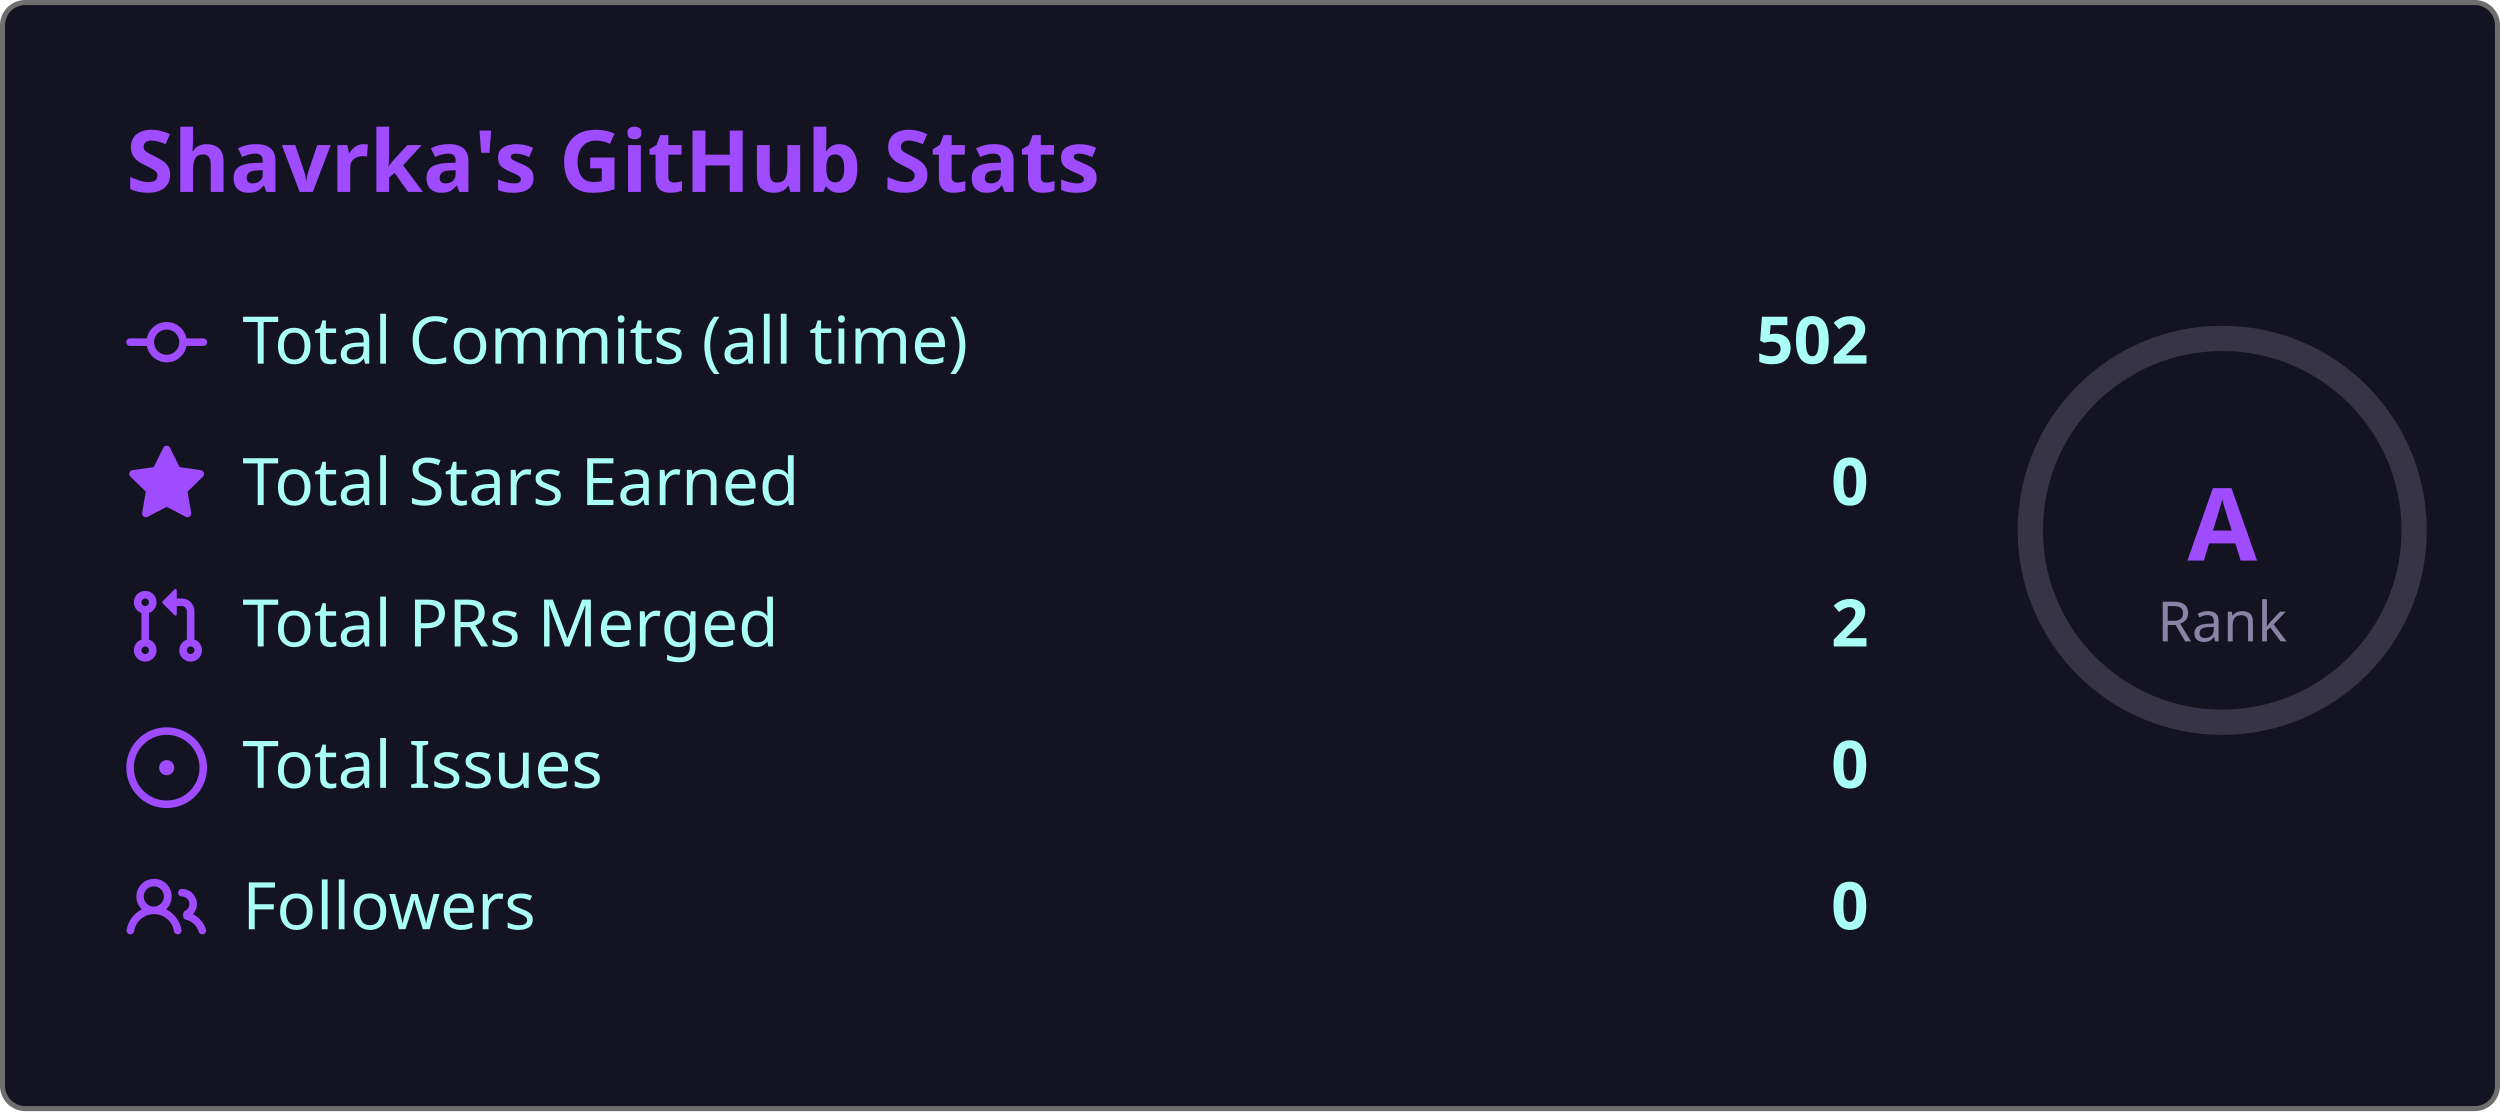
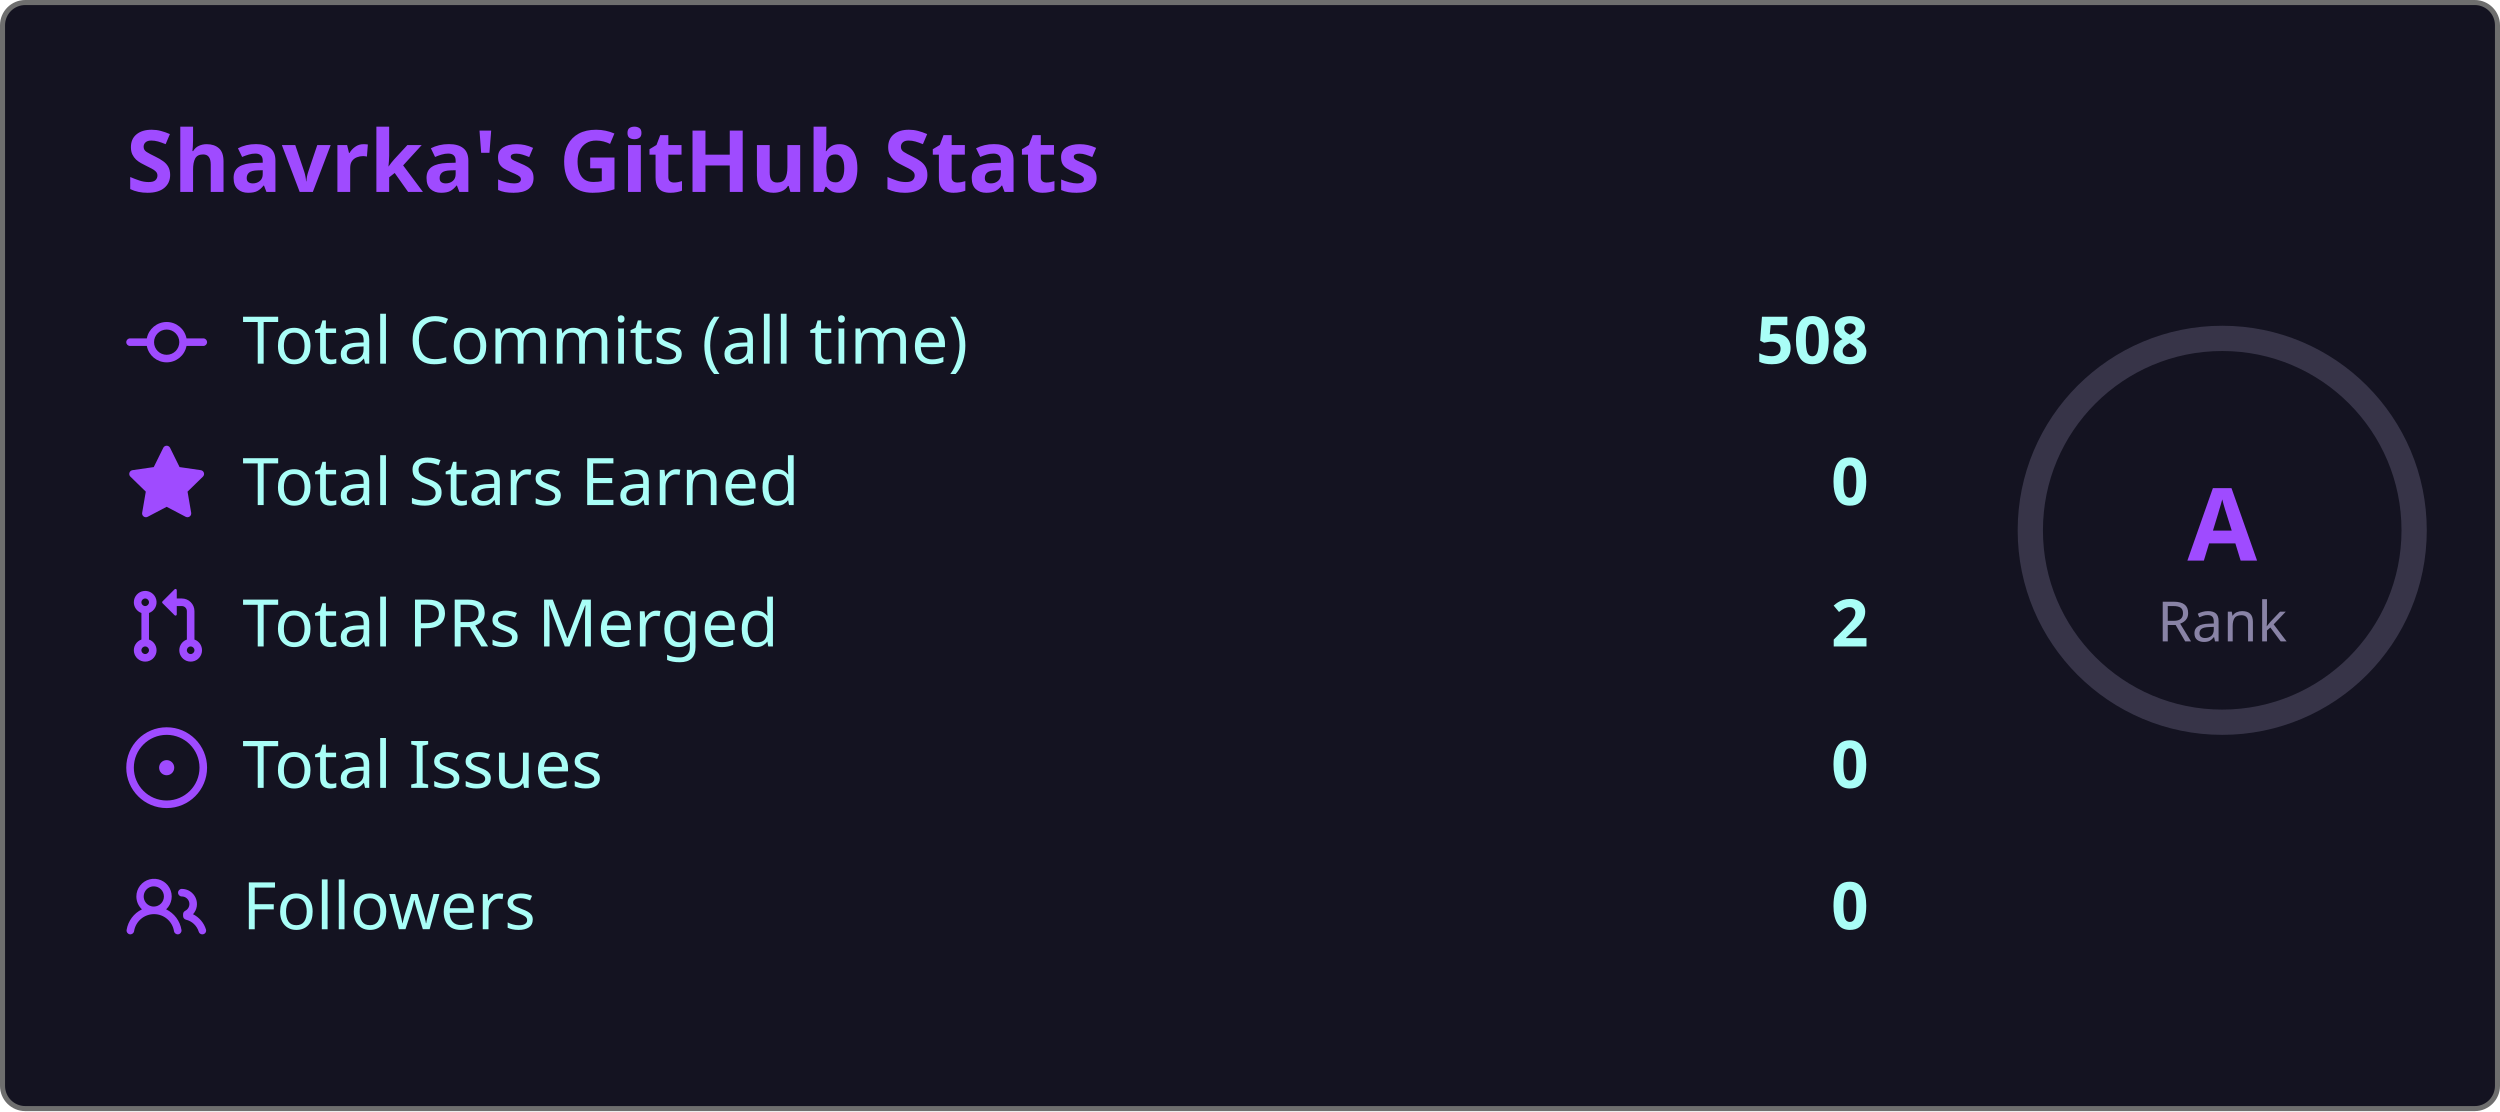
<svg xmlns="http://www.w3.org/2000/svg" width="495" height="220" viewBox="0 0 495 220">
  <style>
    .fade { animation: fadeIn .8s ease both }
    @keyframes fadeIn { from { opacity:0; transform:translateY(6px) } to { opacity:1; transform:none } }
    .ring { animation: ring 1s ease both }
    @keyframes ring {
      from { stroke-dashoffset:238.8 }
      to   { stroke-dashoffset:179.1 }
    }
  </style>
  <rect x=".5" y=".5" width="494" height="219" rx="4.5" fill="#141321" stroke="#6e6e6e" />
  <text class="fade" x="25" y="38" fill="#9f4bff" font-size="17" font-weight="bold" font-family="'Segoe UI', Ubuntu, 'Helvetica Neue', Sans-Serif">Shavrka's GitHub Stats</text>
  <g class="fade">
    <g transform="translate(0,60)">
      <g transform="translate(25,0)" fill="#9f4bff">
        <path d="M11.93 8.5a4.002 4.002 0 0 1-7.86 0H.75a.75.75 0 0 1 0-1.5h3.32a4.002 4.002 0 0 1 7.86 0h3.32a.75.75 0 0 1 0 1.5Zm-1.43-.75a2.5 2.5 0 1 0-5 0 2.5 2.5 0 0 0 5 0Z" />
      </g>
      <text x="48" y="12" fill="#a9fef7" font-size="13" font-family="'Segoe UI', Ubuntu, 'Helvetica Neue', Sans-Serif">Total Commits (all time)</text>
-       <text x="370" y="12" fill="#a9fef7" font-size="13" font-weight="bold" text-anchor="end" font-family="'Segoe UI', Ubuntu, 'Helvetica Neue', Sans-Serif">502</text>
+       <text x="370" y="12" fill="#a9fef7" font-size="13" font-weight="bold" text-anchor="end" font-family="'Segoe UI', Ubuntu, 'Helvetica Neue', Sans-Serif">508</text>
    </g>
    <g transform="translate(0,88)">
      <g transform="translate(25,0)" fill="#9f4bff">
        <path d="M8 .25a.75.75 0 0 1 .673.418l1.882 3.815 4.21.612a.75.75 0 0 1 .416 1.279l-3.046 2.97.719 4.192a.751.751 0 0 1-1.088.791L8 12.347l-3.766 1.98a.75.75 0 0 1-1.088-.79l.72-4.194L.818 6.374a.75.75 0 0 1 .416-1.28l4.21-.611L7.327.668A.75.75 0 0 1 8 .25Z" />
      </g>
      <text x="48" y="12" fill="#a9fef7" font-size="13" font-family="'Segoe UI', Ubuntu, 'Helvetica Neue', Sans-Serif">Total Stars Earned</text>
      <text x="370" y="12" fill="#a9fef7" font-size="13" font-weight="bold" text-anchor="end" font-family="'Segoe UI', Ubuntu, 'Helvetica Neue', Sans-Serif">0</text>
    </g>
    <g transform="translate(0,116)">
      <g transform="translate(25,0)" fill="#9f4bff">
        <path d="M1.5 3.25a2.25 2.25 0 1 1 3 2.122v5.256a2.251 2.251 0 1 1-1.5 0V5.372A2.25 2.25 0 0 1 1.5 3.25Zm5.677-.177L9.573.677A.25.25 0 0 1 10 .854V2.5h1A2.5 2.5 0 0 1 13.5 5v5.628a2.251 2.251 0 1 1-1.5 0V5a1 1 0 0 0-1-1h-1v1.646a.25.25 0 0 1-.427.177L7.177 3.427a.25.25 0 0 1 0-.354ZM3.75 2.5a.75.75 0 1 0 0 1.5.75.75 0 0 0 0-1.5Zm0 9.5a.75.75 0 1 0 0 1.5.75.75 0 0 0 0-1.5Zm8.25.75a.75.75 0 1 0 1.5 0 .75.75 0 0 0-1.5 0Z" />
      </g>
      <text x="48" y="12" fill="#a9fef7" font-size="13" font-family="'Segoe UI', Ubuntu, 'Helvetica Neue', Sans-Serif">Total PRs Merged</text>
      <text x="370" y="12" fill="#a9fef7" font-size="13" font-weight="bold" text-anchor="end" font-family="'Segoe UI', Ubuntu, 'Helvetica Neue', Sans-Serif">2</text>
    </g>
    <g transform="translate(0,144)">
      <g transform="translate(25,0)" fill="#9f4bff">
        <path d="M8 9.5a1.5 1.5 0 1 0 0-3 1.5 1.5 0 0 0 0 3Z" />
        <path d="M8 0a8 8 0 1 1 0 16A8 8 0 0 1 8 0ZM1.5 8a6.5 6.5 0 1 0 13 0 6.5 6.5 0 0 0-13 0Z" />
      </g>
      <text x="48" y="12" fill="#a9fef7" font-size="13" font-family="'Segoe UI', Ubuntu, 'Helvetica Neue', Sans-Serif">Total Issues</text>
      <text x="370" y="12" fill="#a9fef7" font-size="13" font-weight="bold" text-anchor="end" font-family="'Segoe UI', Ubuntu, 'Helvetica Neue', Sans-Serif">0</text>
    </g>
    <g transform="translate(0,172)">
      <g transform="translate(25,0)" fill="#9f4bff">
        <path d="M2 5.5a3.5 3.5 0 1 1 5.898 2.549 5.508 5.508 0 0 1 3.034 4.084.75.75 0 1 1-1.482.235 4 4 0 0 0-7.9 0 .75.75 0 0 1-1.482-.236A5.507 5.507 0 0 1 3.102 8.05 3.493 3.493 0 0 1 2 5.5ZM11 4a3.001 3.001 0 0 1 2.22 5.018 5.01 5.01 0 0 1 2.56 3.012.749.749 0 0 1-.885.954.752.752 0 0 1-.549-.514 3.507 3.507 0 0 0-2.522-2.372.75.75 0 0 1-.574-.73v-.352a.75.75 0 0 1 .416-.672A1.5 1.5 0 0 0 11 5.5.75.75 0 0 1 11 4Zm-5.5-.5a2 2 0 1 0-.001 3.999A2 2 0 0 0 5.5 3.5Z" />
      </g>
      <text x="48" y="12" fill="#a9fef7" font-size="13" font-family="'Segoe UI', Ubuntu, 'Helvetica Neue', Sans-Serif">Followers</text>
      <text x="370" y="12" fill="#a9fef7" font-size="13" font-weight="bold" text-anchor="end" font-family="'Segoe UI', Ubuntu, 'Helvetica Neue', Sans-Serif">0</text>
    </g>
  </g>
  <circle cx="440" cy="105" r="38" fill="none" stroke="#8983a6" stroke-width="5" opacity=".3" />
  <circle class="ring" cx="440" cy="105" r="38" fill="none" stroke="#9f4bff" stroke-width="5" stroke-dasharray="238.8" stroke-dashoffset="238.8" stroke-linecap="round" transform="rotate(-90,440,105)" />
  <text x="440" y="111" fill="#9f4bff" font-size="20" font-weight="bold" text-anchor="middle" font-family="'Segoe UI', Ubuntu, 'Helvetica Neue', Sans-Serif">A</text>
  <text x="440" y="127" fill="#8983a6" font-size="11" text-anchor="middle" font-family="'Segoe UI', Ubuntu, 'Helvetica Neue', Sans-Serif">Rank</text>
</svg>
